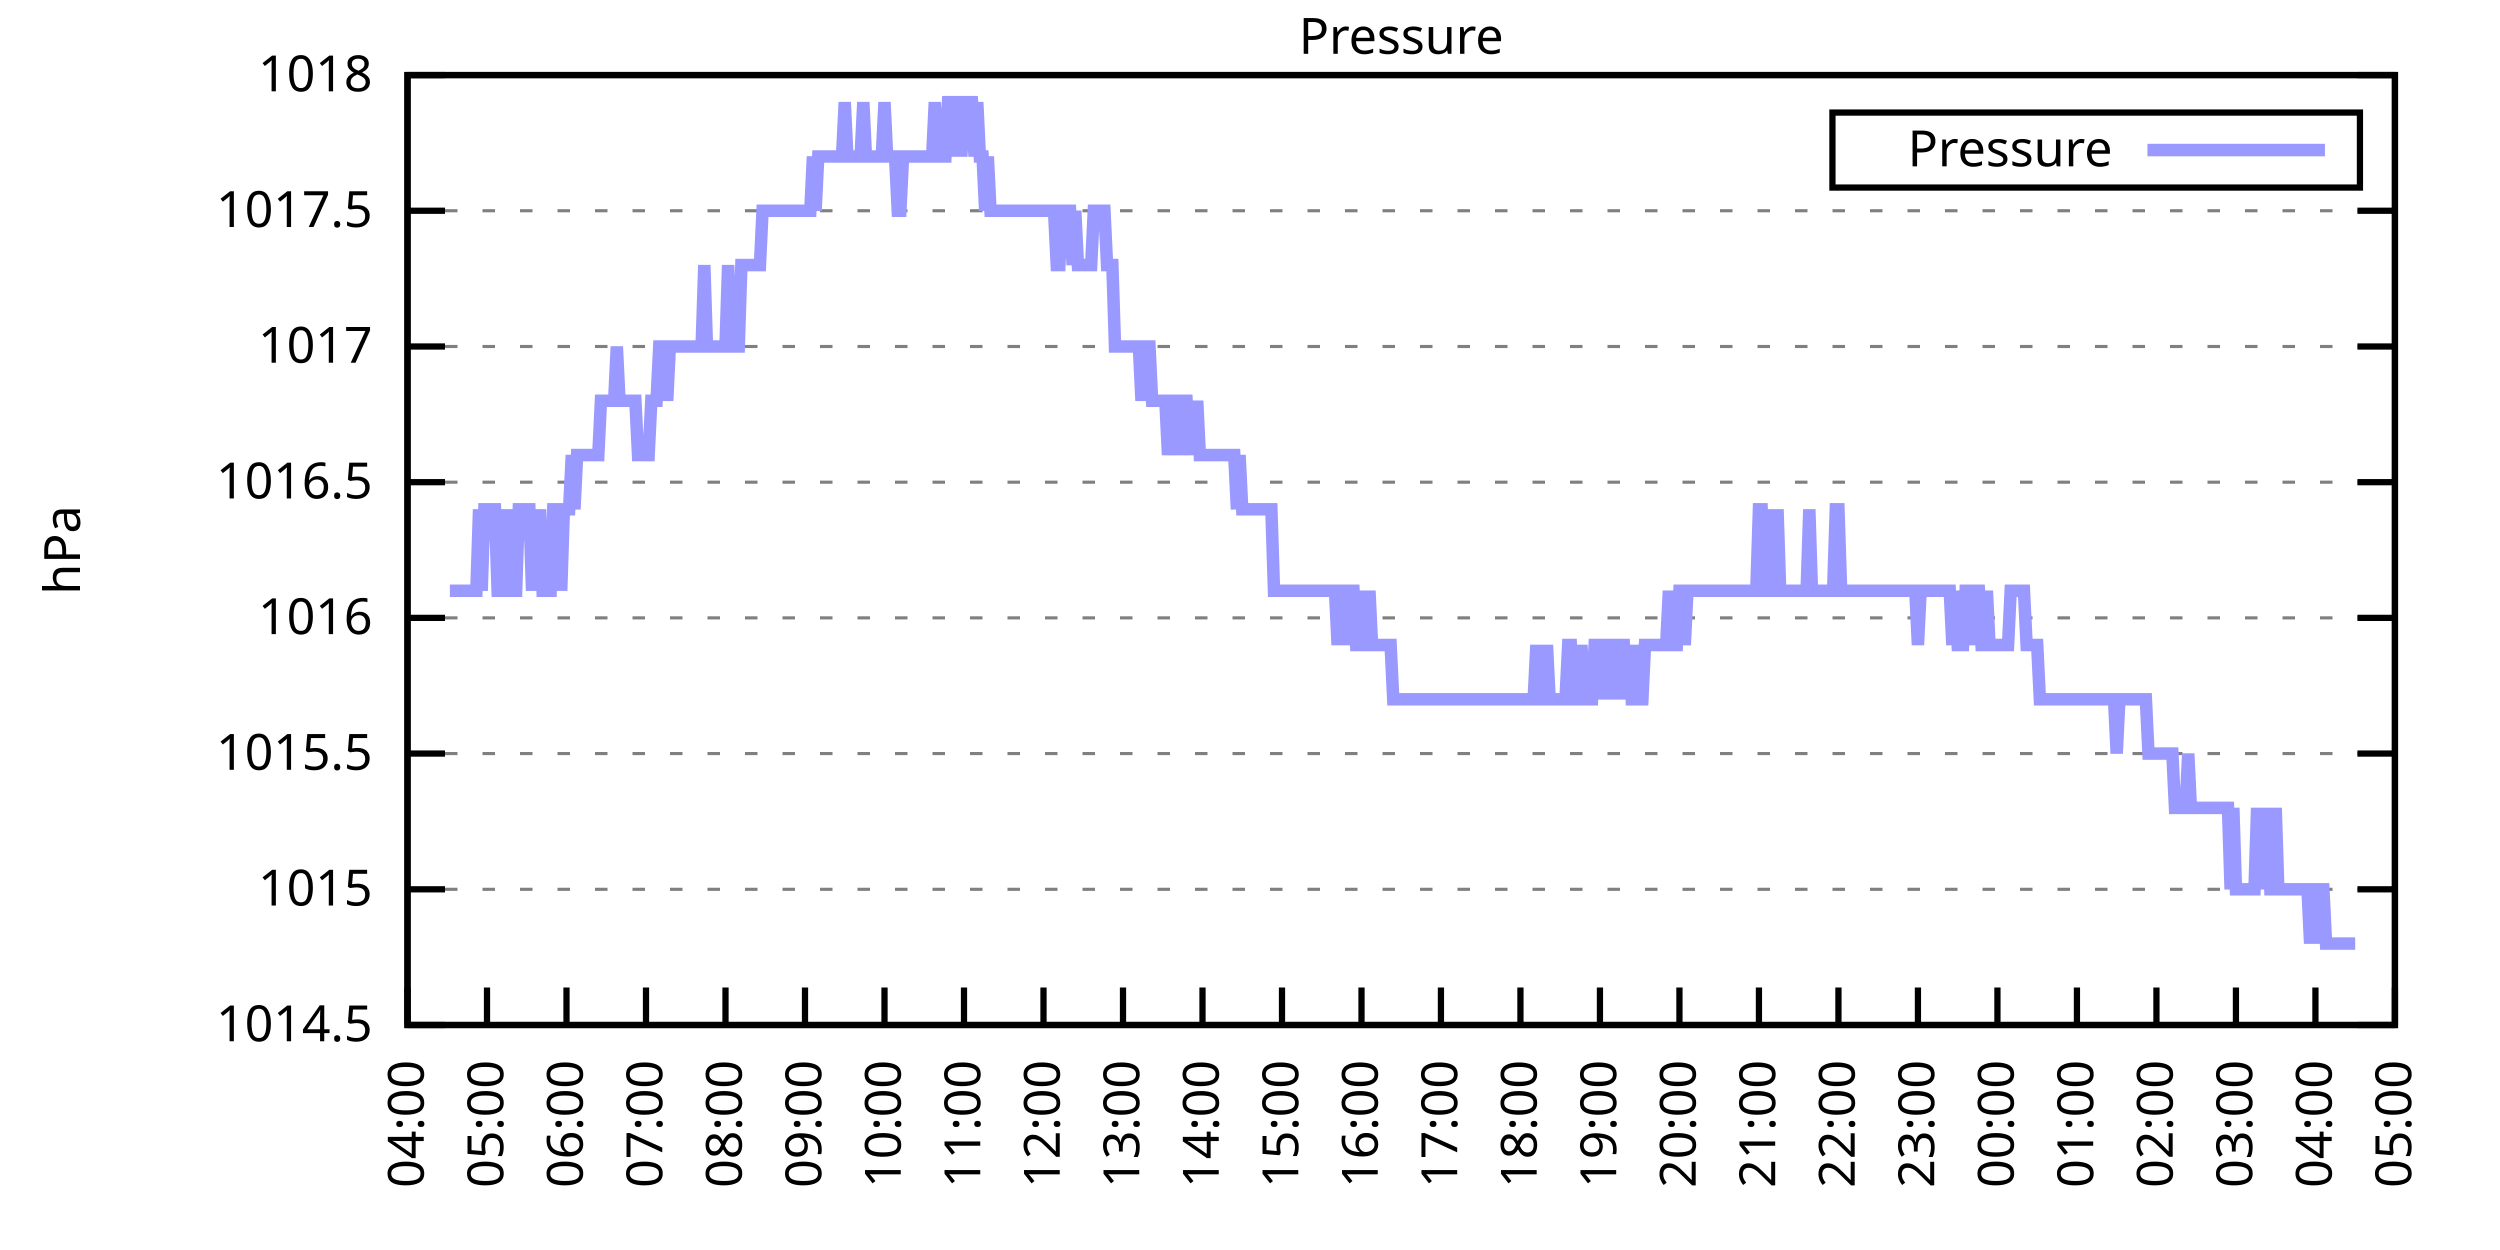
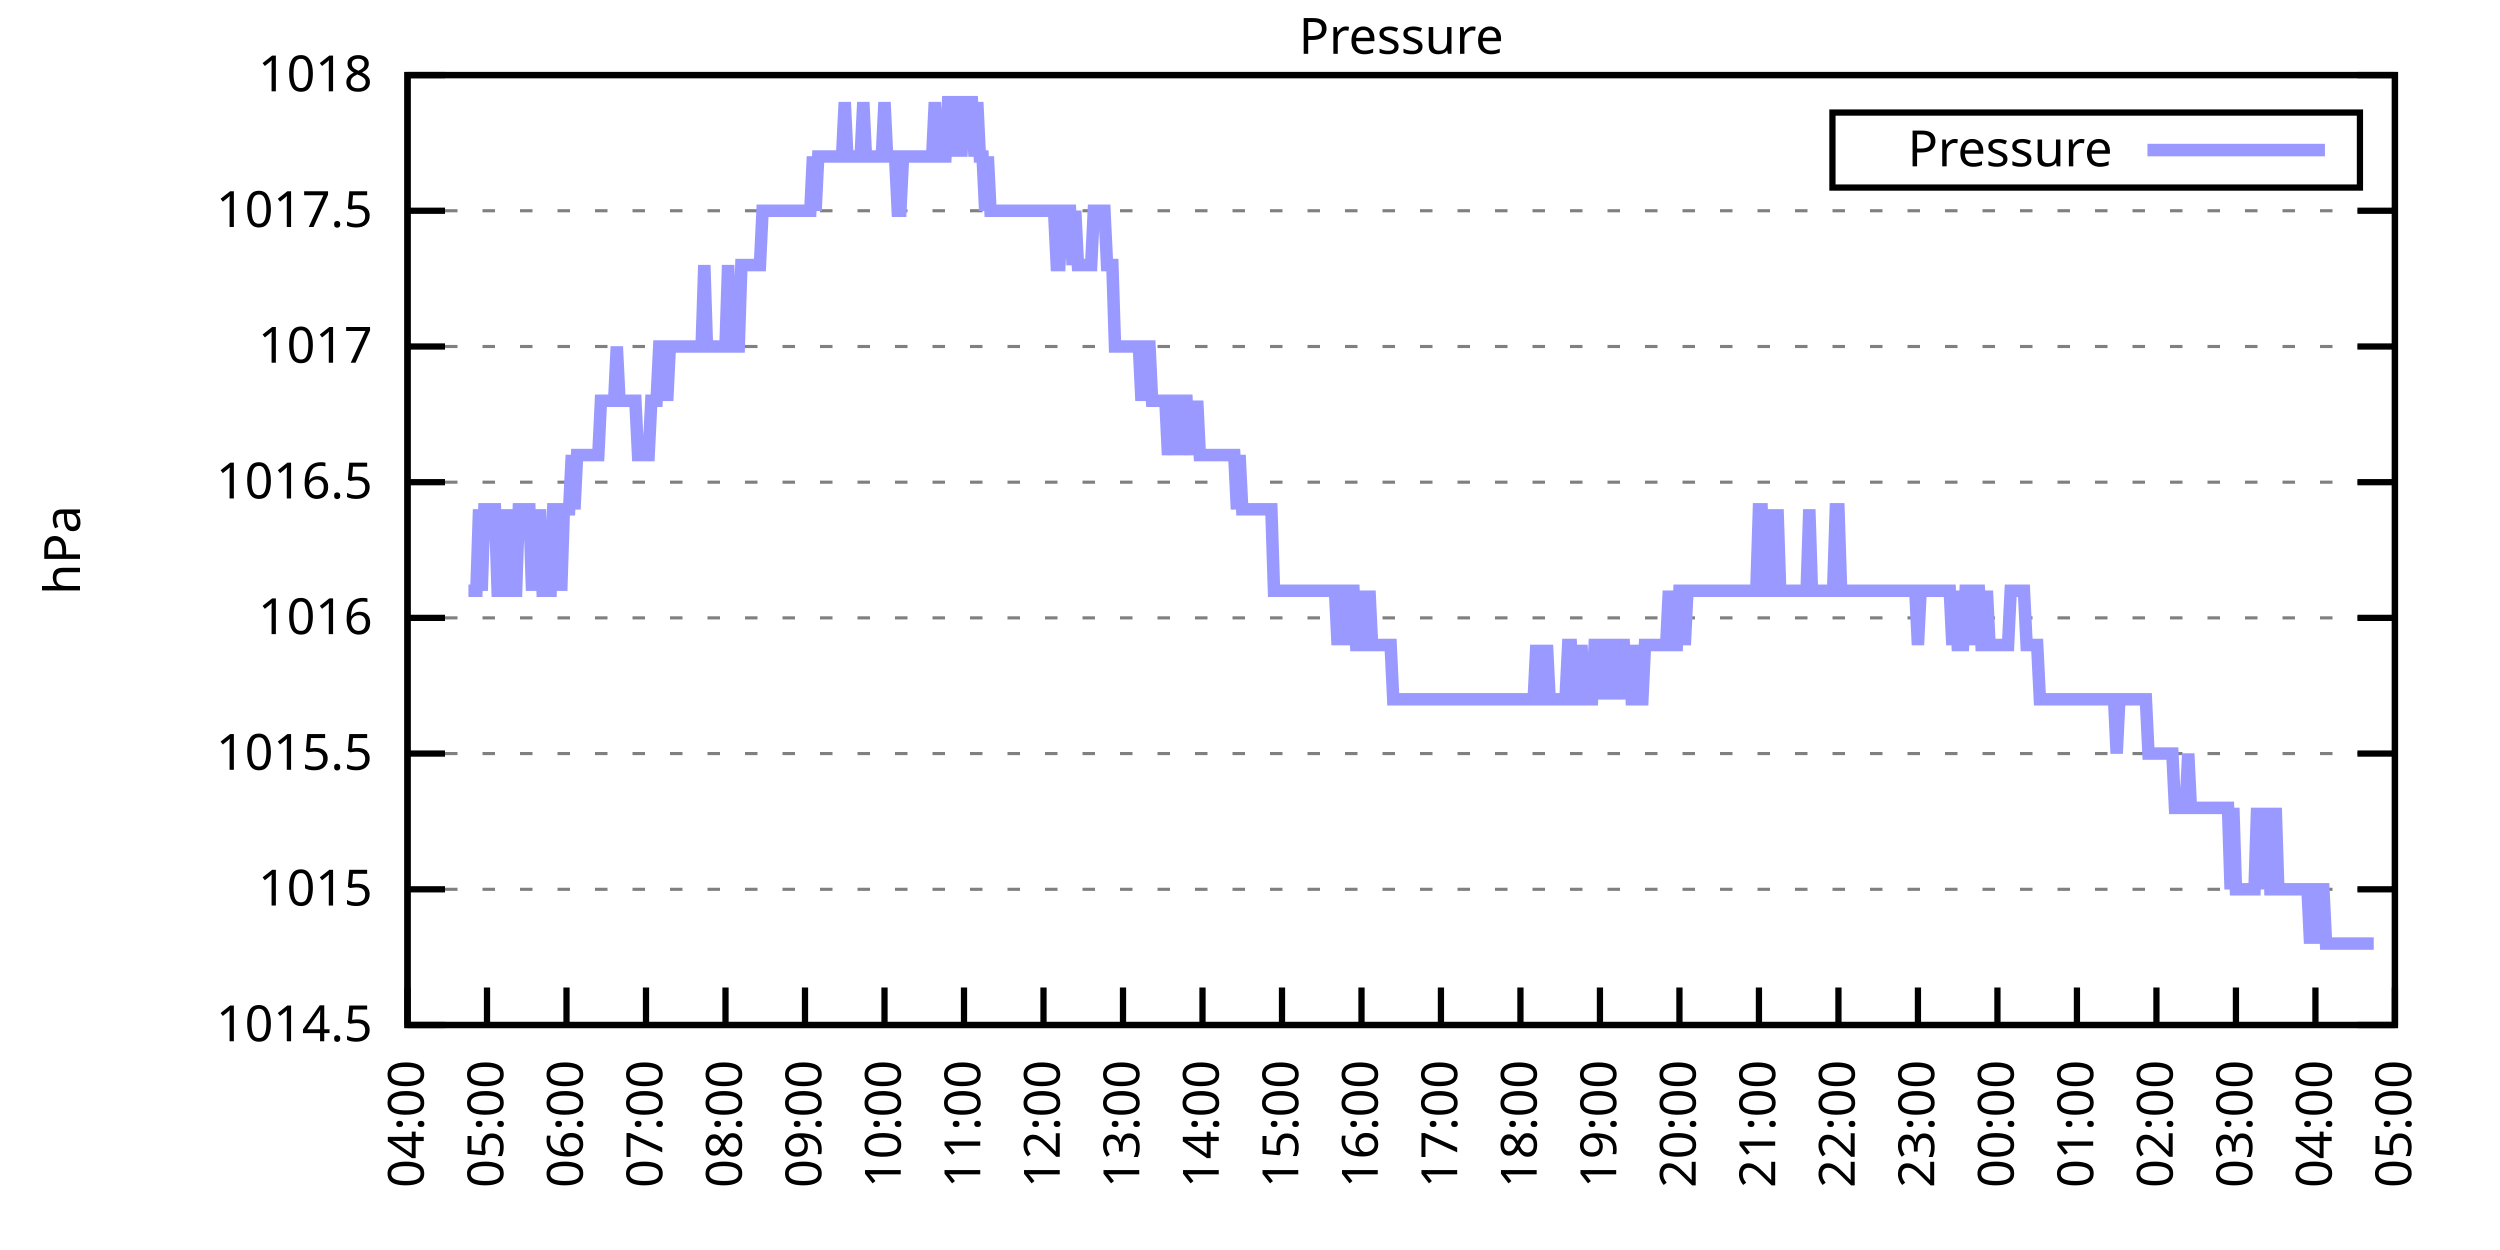
<svg xmlns="http://www.w3.org/2000/svg" xmlns:xlink="http://www.w3.org/1999/xlink" width="400" height="200" viewBox="0 0 400 200">
  <g id="gnuplot_canvas">
    <rect x="0" y="0" width="400" height="200" fill="none" />
    <defs>
      <circle id="gpDot" r="0.5" stroke-width="0.5" stroke="currentColor" />
      <path id="gpPt0" stroke-width="0.333" stroke="currentColor" d="M-1,0 h2 M0,-1 v2" />
      <path id="gpPt1" stroke-width="0.333" stroke="currentColor" d="M-1,-1 L1,1 M1,-1 L-1,1" />
      <path id="gpPt2" stroke-width="0.333" stroke="currentColor" d="M-1,0 L1,0 M0,-1 L0,1 M-1,-1 L1,1 M-1,1 L1,-1" />
      <rect id="gpPt3" stroke-width="0.333" stroke="currentColor" x="-1" y="-1" width="2" height="2" />
      <rect id="gpPt4" stroke-width="0.333" stroke="currentColor" fill="currentColor" x="-1" y="-1" width="2" height="2" />
      <circle id="gpPt5" stroke-width="0.333" stroke="currentColor" cx="0" cy="0" r="1" />
      <use xlink:href="#gpPt5" id="gpPt6" fill="currentColor" stroke="none" />
      <path id="gpPt7" stroke-width="0.333" stroke="currentColor" d="M0,-1.33 L-1.33,0.67 L1.33,0.67 z" />
      <use xlink:href="#gpPt7" id="gpPt8" fill="currentColor" stroke="none" />
      <use xlink:href="#gpPt7" id="gpPt9" stroke="currentColor" transform="rotate(180)" />
      <use xlink:href="#gpPt9" id="gpPt10" fill="currentColor" stroke="none" />
      <use xlink:href="#gpPt3" id="gpPt11" stroke="currentColor" transform="rotate(45)" />
      <use xlink:href="#gpPt11" id="gpPt12" fill="currentColor" stroke="none" />
      <path id="gpPt13" stroke-width="0.333" stroke="currentColor" d="M0,1.330 L1.265,0.411 L0.782,-1.067 L-0.782,-1.076 L-1.265,0.411 z" />
      <use xlink:href="#gpPt13" id="gpPt14" fill="currentColor" stroke="none" />
      <filter id="textbox" filterUnits="objectBoundingBox" x="0" y="0" height="1" width="1">
        <feFlood flood-color="white" flood-opacity="1" result="bgnd" />
        <feComposite in="SourceGraphic" in2="bgnd" operator="atop" />
      </filter>
      <filter id="greybox" filterUnits="objectBoundingBox" x="0" y="0" height="1" width="1">
        <feFlood flood-color="lightgrey" flood-opacity="1" result="grey" />
        <feComposite in="SourceGraphic" in2="grey" operator="atop" />
      </filter>
    </defs>
    <g fill="none" color="white" stroke="currentColor" stroke-width="1.00" stroke-linecap="butt" stroke-linejoin="miter">
</g>
    <g fill="none" color="black" stroke="currentColor" stroke-width="1.00" stroke-linecap="butt" stroke-linejoin="miter">
      <g stroke="none" shape-rendering="crispEdges">
        <polygon fill="rgb(255, 255, 255)" points="65.20,164.00 383.18,164.00 383.18,12.02 65.20,12.02 " />
      </g>
    </g>
    <g fill="none" color="black" stroke="currentColor" stroke-width="1.00" stroke-linecap="butt" stroke-linejoin="miter">
</g>
    <g fill="none" color="black" stroke="black" stroke-width="0.50" stroke-linecap="butt" stroke-linejoin="miter">
</g>
    <g fill="none" color="gray" stroke="currentColor" stroke-width="0.50" stroke-linecap="butt" stroke-linejoin="miter">
      <path stroke="gray" stroke-dasharray="2,4" class="gridline" d="M65.20,164.00 L383.19,164.00  " />
    </g>
    <g fill="none" color="gray" stroke="gray" stroke-width="1.00" stroke-linecap="butt" stroke-linejoin="miter">
</g>
    <g fill="none" color="black" stroke="currentColor" stroke-width="1.00" stroke-linecap="butt" stroke-linejoin="miter">
      <path stroke="black" d="M65.20,164.00 L71.20,164.00 M383.19,164.00 L377.19,164.00  " />
      <g transform="translate(59.60,166.60)" stroke="none" fill="black" font-family="Sans" font-size="8.00" text-anchor="end">
        <text>
          <tspan font-family="Sans"> 1014.5</tspan>
        </text>
      </g>
    </g>
    <g fill="none" color="black" stroke="currentColor" stroke-width="1.00" stroke-linecap="butt" stroke-linejoin="miter">
</g>
    <g fill="none" color="black" stroke="black" stroke-width="0.50" stroke-linecap="butt" stroke-linejoin="miter">
</g>
    <g fill="none" color="gray" stroke="currentColor" stroke-width="0.50" stroke-linecap="butt" stroke-linejoin="miter">
      <path stroke="gray" stroke-dasharray="2,4" class="gridline" d="M65.20,142.29 L383.19,142.29  " />
    </g>
    <g fill="none" color="gray" stroke="gray" stroke-width="1.00" stroke-linecap="butt" stroke-linejoin="miter">
</g>
    <g fill="none" color="black" stroke="currentColor" stroke-width="1.00" stroke-linecap="butt" stroke-linejoin="miter">
      <path stroke="black" d="M65.20,142.29 L71.20,142.29 M383.19,142.29 L377.19,142.29  " />
      <g transform="translate(59.60,144.89)" stroke="none" fill="black" font-family="Sans" font-size="8.00" text-anchor="end">
        <text>
          <tspan font-family="Sans"> 1015</tspan>
        </text>
      </g>
    </g>
    <g fill="none" color="black" stroke="currentColor" stroke-width="1.00" stroke-linecap="butt" stroke-linejoin="miter">
</g>
    <g fill="none" color="black" stroke="black" stroke-width="0.50" stroke-linecap="butt" stroke-linejoin="miter">
</g>
    <g fill="none" color="gray" stroke="currentColor" stroke-width="0.50" stroke-linecap="butt" stroke-linejoin="miter">
      <path stroke="gray" stroke-dasharray="2,4" class="gridline" d="M65.20,120.57 L383.19,120.57  " />
    </g>
    <g fill="none" color="gray" stroke="gray" stroke-width="1.00" stroke-linecap="butt" stroke-linejoin="miter">
</g>
    <g fill="none" color="black" stroke="currentColor" stroke-width="1.00" stroke-linecap="butt" stroke-linejoin="miter">
      <path stroke="black" d="M65.20,120.57 L71.20,120.57 M383.19,120.57 L377.19,120.57  " />
      <g transform="translate(59.60,123.17)" stroke="none" fill="black" font-family="Sans" font-size="8.00" text-anchor="end">
        <text>
          <tspan font-family="Sans"> 1015.5</tspan>
        </text>
      </g>
    </g>
    <g fill="none" color="black" stroke="currentColor" stroke-width="1.00" stroke-linecap="butt" stroke-linejoin="miter">
</g>
    <g fill="none" color="black" stroke="black" stroke-width="0.50" stroke-linecap="butt" stroke-linejoin="miter">
</g>
    <g fill="none" color="gray" stroke="currentColor" stroke-width="0.50" stroke-linecap="butt" stroke-linejoin="miter">
      <path stroke="gray" stroke-dasharray="2,4" class="gridline" d="M65.20,98.86 L383.19,98.86  " />
    </g>
    <g fill="none" color="gray" stroke="gray" stroke-width="1.00" stroke-linecap="butt" stroke-linejoin="miter">
</g>
    <g fill="none" color="black" stroke="currentColor" stroke-width="1.00" stroke-linecap="butt" stroke-linejoin="miter">
      <path stroke="black" d="M65.20,98.86 L71.20,98.86 M383.19,98.86 L377.19,98.86  " />
      <g transform="translate(59.60,101.46)" stroke="none" fill="black" font-family="Sans" font-size="8.00" text-anchor="end">
        <text>
          <tspan font-family="Sans"> 1016</tspan>
        </text>
      </g>
    </g>
    <g fill="none" color="black" stroke="currentColor" stroke-width="1.00" stroke-linecap="butt" stroke-linejoin="miter">
</g>
    <g fill="none" color="black" stroke="black" stroke-width="0.50" stroke-linecap="butt" stroke-linejoin="miter">
</g>
    <g fill="none" color="gray" stroke="currentColor" stroke-width="0.50" stroke-linecap="butt" stroke-linejoin="miter">
      <path stroke="gray" stroke-dasharray="2,4" class="gridline" d="M65.20,77.15 L383.19,77.15  " />
    </g>
    <g fill="none" color="gray" stroke="gray" stroke-width="1.00" stroke-linecap="butt" stroke-linejoin="miter">
</g>
    <g fill="none" color="black" stroke="currentColor" stroke-width="1.00" stroke-linecap="butt" stroke-linejoin="miter">
      <path stroke="black" d="M65.20,77.15 L71.20,77.15 M383.19,77.15 L377.19,77.15  " />
      <g transform="translate(59.60,79.75)" stroke="none" fill="black" font-family="Sans" font-size="8.00" text-anchor="end">
        <text>
          <tspan font-family="Sans"> 1016.5</tspan>
        </text>
      </g>
    </g>
    <g fill="none" color="black" stroke="currentColor" stroke-width="1.00" stroke-linecap="butt" stroke-linejoin="miter">
</g>
    <g fill="none" color="black" stroke="black" stroke-width="0.50" stroke-linecap="butt" stroke-linejoin="miter">
</g>
    <g fill="none" color="gray" stroke="currentColor" stroke-width="0.50" stroke-linecap="butt" stroke-linejoin="miter">
      <path stroke="gray" stroke-dasharray="2,4" class="gridline" d="M65.20,55.44 L383.19,55.44  " />
    </g>
    <g fill="none" color="gray" stroke="gray" stroke-width="1.00" stroke-linecap="butt" stroke-linejoin="miter">
</g>
    <g fill="none" color="black" stroke="currentColor" stroke-width="1.00" stroke-linecap="butt" stroke-linejoin="miter">
      <path stroke="black" d="M65.20,55.44 L71.20,55.44 M383.19,55.44 L377.19,55.44  " />
      <g transform="translate(59.60,58.04)" stroke="none" fill="black" font-family="Sans" font-size="8.00" text-anchor="end">
        <text>
          <tspan font-family="Sans"> 1017</tspan>
        </text>
      </g>
    </g>
    <g fill="none" color="black" stroke="currentColor" stroke-width="1.00" stroke-linecap="butt" stroke-linejoin="miter">
</g>
    <g fill="none" color="black" stroke="black" stroke-width="0.50" stroke-linecap="butt" stroke-linejoin="miter">
</g>
    <g fill="none" color="gray" stroke="currentColor" stroke-width="0.50" stroke-linecap="butt" stroke-linejoin="miter">
      <path stroke="gray" stroke-dasharray="2,4" class="gridline" d="M65.20,33.72 L383.19,33.72  " />
    </g>
    <g fill="none" color="gray" stroke="gray" stroke-width="1.00" stroke-linecap="butt" stroke-linejoin="miter">
</g>
    <g fill="none" color="black" stroke="currentColor" stroke-width="1.00" stroke-linecap="butt" stroke-linejoin="miter">
      <path stroke="black" d="M65.20,33.72 L71.20,33.72 M383.19,33.72 L377.19,33.72  " />
      <g transform="translate(59.60,36.32)" stroke="none" fill="black" font-family="Sans" font-size="8.00" text-anchor="end">
        <text>
          <tspan font-family="Sans"> 1017.5</tspan>
        </text>
      </g>
    </g>
    <g fill="none" color="black" stroke="currentColor" stroke-width="1.00" stroke-linecap="butt" stroke-linejoin="miter">
</g>
    <g fill="none" color="black" stroke="black" stroke-width="0.50" stroke-linecap="butt" stroke-linejoin="miter">
</g>
    <g fill="none" color="gray" stroke="currentColor" stroke-width="0.50" stroke-linecap="butt" stroke-linejoin="miter">
      <path stroke="gray" stroke-dasharray="2,4" class="gridline" d="M65.20,12.01 L383.19,12.01  " />
    </g>
    <g fill="none" color="gray" stroke="gray" stroke-width="1.00" stroke-linecap="butt" stroke-linejoin="miter">
</g>
    <g fill="none" color="black" stroke="currentColor" stroke-width="1.00" stroke-linecap="butt" stroke-linejoin="miter">
      <path stroke="black" d="M65.20,12.01 L71.20,12.01 M383.19,12.01 L377.19,12.01  " />
      <g transform="translate(59.60,14.61)" stroke="none" fill="black" font-family="Sans" font-size="8.00" text-anchor="end">
        <text>
          <tspan font-family="Sans"> 1018</tspan>
        </text>
      </g>
    </g>
    <g fill="none" color="black" stroke="currentColor" stroke-width="1.00" stroke-linecap="butt" stroke-linejoin="miter">
      <path stroke="black" d="M65.20,164.00 L65.20,158.00  " />
      <g transform="translate(67.80,169.60) rotate(270.00)" stroke="none" fill="black" font-family="Sans" font-size="8.00" text-anchor="end">
        <text>
          <tspan font-family="Sans">04:00</tspan>
        </text>
      </g>
    </g>
    <g fill="none" color="black" stroke="currentColor" stroke-width="1.00" stroke-linecap="butt" stroke-linejoin="miter">
      <path stroke="black" d="M77.92,164.00 L77.92,158.00  " />
      <g transform="translate(80.52,169.60) rotate(270.00)" stroke="none" fill="black" font-family="Sans" font-size="8.00" text-anchor="end">
        <text>
          <tspan font-family="Sans">05:00</tspan>
        </text>
      </g>
    </g>
    <g fill="none" color="black" stroke="currentColor" stroke-width="1.00" stroke-linecap="butt" stroke-linejoin="miter">
      <path stroke="black" d="M90.64,164.00 L90.64,158.00  " />
      <g transform="translate(93.24,169.60) rotate(270.00)" stroke="none" fill="black" font-family="Sans" font-size="8.00" text-anchor="end">
        <text>
          <tspan font-family="Sans">06:00</tspan>
        </text>
      </g>
    </g>
    <g fill="none" color="black" stroke="currentColor" stroke-width="1.00" stroke-linecap="butt" stroke-linejoin="miter">
      <path stroke="black" d="M103.36,164.00 L103.36,158.00  " />
      <g transform="translate(105.96,169.60) rotate(270.00)" stroke="none" fill="black" font-family="Sans" font-size="8.00" text-anchor="end">
        <text>
          <tspan font-family="Sans">07:00</tspan>
        </text>
      </g>
    </g>
    <g fill="none" color="black" stroke="currentColor" stroke-width="1.00" stroke-linecap="butt" stroke-linejoin="miter">
      <path stroke="black" d="M116.08,164.00 L116.08,158.00  " />
      <g transform="translate(118.68,169.60) rotate(270.00)" stroke="none" fill="black" font-family="Sans" font-size="8.00" text-anchor="end">
        <text>
          <tspan font-family="Sans">08:00</tspan>
        </text>
      </g>
    </g>
    <g fill="none" color="black" stroke="currentColor" stroke-width="1.00" stroke-linecap="butt" stroke-linejoin="miter">
      <path stroke="black" d="M128.80,164.00 L128.80,158.00  " />
      <g transform="translate(131.40,169.60) rotate(270.00)" stroke="none" fill="black" font-family="Sans" font-size="8.00" text-anchor="end">
        <text>
          <tspan font-family="Sans">09:00</tspan>
        </text>
      </g>
    </g>
    <g fill="none" color="black" stroke="currentColor" stroke-width="1.00" stroke-linecap="butt" stroke-linejoin="miter">
      <path stroke="black" d="M141.52,164.00 L141.52,158.00  " />
      <g transform="translate(144.12,169.60) rotate(270.00)" stroke="none" fill="black" font-family="Sans" font-size="8.00" text-anchor="end">
        <text>
          <tspan font-family="Sans">10:00</tspan>
        </text>
      </g>
    </g>
    <g fill="none" color="black" stroke="currentColor" stroke-width="1.00" stroke-linecap="butt" stroke-linejoin="miter">
      <path stroke="black" d="M154.24,164.00 L154.24,158.00  " />
      <g transform="translate(156.84,169.60) rotate(270.00)" stroke="none" fill="black" font-family="Sans" font-size="8.00" text-anchor="end">
        <text>
          <tspan font-family="Sans">11:00</tspan>
        </text>
      </g>
    </g>
    <g fill="none" color="black" stroke="currentColor" stroke-width="1.00" stroke-linecap="butt" stroke-linejoin="miter">
      <path stroke="black" d="M166.96,164.00 L166.96,158.00  " />
      <g transform="translate(169.56,169.60) rotate(270.00)" stroke="none" fill="black" font-family="Sans" font-size="8.00" text-anchor="end">
        <text>
          <tspan font-family="Sans">12:00</tspan>
        </text>
      </g>
    </g>
    <g fill="none" color="black" stroke="currentColor" stroke-width="1.00" stroke-linecap="butt" stroke-linejoin="miter">
      <path stroke="black" d="M179.68,164.00 L179.68,158.00  " />
      <g transform="translate(182.28,169.60) rotate(270.00)" stroke="none" fill="black" font-family="Sans" font-size="8.00" text-anchor="end">
        <text>
          <tspan font-family="Sans">13:00</tspan>
        </text>
      </g>
    </g>
    <g fill="none" color="black" stroke="currentColor" stroke-width="1.00" stroke-linecap="butt" stroke-linejoin="miter">
      <path stroke="black" d="M192.40,164.00 L192.40,158.00  " />
      <g transform="translate(195.00,169.60) rotate(270.00)" stroke="none" fill="black" font-family="Sans" font-size="8.00" text-anchor="end">
        <text>
          <tspan font-family="Sans">14:00</tspan>
        </text>
      </g>
    </g>
    <g fill="none" color="black" stroke="currentColor" stroke-width="1.00" stroke-linecap="butt" stroke-linejoin="miter">
      <path stroke="black" d="M205.12,164.00 L205.12,158.00  " />
      <g transform="translate(207.72,169.60) rotate(270.00)" stroke="none" fill="black" font-family="Sans" font-size="8.00" text-anchor="end">
        <text>
          <tspan font-family="Sans">15:00</tspan>
        </text>
      </g>
    </g>
    <g fill="none" color="black" stroke="currentColor" stroke-width="1.00" stroke-linecap="butt" stroke-linejoin="miter">
      <path stroke="black" d="M217.84,164.00 L217.84,158.00  " />
      <g transform="translate(220.44,169.60) rotate(270.00)" stroke="none" fill="black" font-family="Sans" font-size="8.00" text-anchor="end">
        <text>
          <tspan font-family="Sans">16:00</tspan>
        </text>
      </g>
    </g>
    <g fill="none" color="black" stroke="currentColor" stroke-width="1.00" stroke-linecap="butt" stroke-linejoin="miter">
      <path stroke="black" d="M230.55,164.00 L230.55,158.00  " />
      <g transform="translate(233.15,169.60) rotate(270.00)" stroke="none" fill="black" font-family="Sans" font-size="8.00" text-anchor="end">
        <text>
          <tspan font-family="Sans">17:00</tspan>
        </text>
      </g>
    </g>
    <g fill="none" color="black" stroke="currentColor" stroke-width="1.00" stroke-linecap="butt" stroke-linejoin="miter">
      <path stroke="black" d="M243.27,164.00 L243.27,158.00  " />
      <g transform="translate(245.87,169.60) rotate(270.00)" stroke="none" fill="black" font-family="Sans" font-size="8.00" text-anchor="end">
        <text>
          <tspan font-family="Sans">18:00</tspan>
        </text>
      </g>
    </g>
    <g fill="none" color="black" stroke="currentColor" stroke-width="1.00" stroke-linecap="butt" stroke-linejoin="miter">
      <path stroke="black" d="M255.99,164.00 L255.99,158.00  " />
      <g transform="translate(258.59,169.60) rotate(270.00)" stroke="none" fill="black" font-family="Sans" font-size="8.00" text-anchor="end">
        <text>
          <tspan font-family="Sans">19:00</tspan>
        </text>
      </g>
    </g>
    <g fill="none" color="black" stroke="currentColor" stroke-width="1.00" stroke-linecap="butt" stroke-linejoin="miter">
      <path stroke="black" d="M268.71,164.00 L268.71,158.00  " />
      <g transform="translate(271.31,169.60) rotate(270.00)" stroke="none" fill="black" font-family="Sans" font-size="8.00" text-anchor="end">
        <text>
          <tspan font-family="Sans">20:00</tspan>
        </text>
      </g>
    </g>
    <g fill="none" color="black" stroke="currentColor" stroke-width="1.00" stroke-linecap="butt" stroke-linejoin="miter">
      <path stroke="black" d="M281.43,164.00 L281.43,158.00  " />
      <g transform="translate(284.03,169.60) rotate(270.00)" stroke="none" fill="black" font-family="Sans" font-size="8.00" text-anchor="end">
        <text>
          <tspan font-family="Sans">21:00</tspan>
        </text>
      </g>
    </g>
    <g fill="none" color="black" stroke="currentColor" stroke-width="1.00" stroke-linecap="butt" stroke-linejoin="miter">
      <path stroke="black" d="M294.15,164.00 L294.15,158.00  " />
      <g transform="translate(296.75,169.60) rotate(270.00)" stroke="none" fill="black" font-family="Sans" font-size="8.00" text-anchor="end">
        <text>
          <tspan font-family="Sans">22:00</tspan>
        </text>
      </g>
    </g>
    <g fill="none" color="black" stroke="currentColor" stroke-width="1.00" stroke-linecap="butt" stroke-linejoin="miter">
      <path stroke="black" d="M306.87,164.00 L306.87,158.00  " />
      <g transform="translate(309.47,169.60) rotate(270.00)" stroke="none" fill="black" font-family="Sans" font-size="8.00" text-anchor="end">
        <text>
          <tspan font-family="Sans">23:00</tspan>
        </text>
      </g>
    </g>
    <g fill="none" color="black" stroke="currentColor" stroke-width="1.00" stroke-linecap="butt" stroke-linejoin="miter">
      <path stroke="black" d="M319.59,164.00 L319.59,158.00  " />
      <g transform="translate(322.19,169.60) rotate(270.00)" stroke="none" fill="black" font-family="Sans" font-size="8.00" text-anchor="end">
        <text>
          <tspan font-family="Sans">00:00</tspan>
        </text>
      </g>
    </g>
    <g fill="none" color="black" stroke="currentColor" stroke-width="1.00" stroke-linecap="butt" stroke-linejoin="miter">
      <path stroke="black" d="M332.31,164.00 L332.31,158.00  " />
      <g transform="translate(334.91,169.60) rotate(270.00)" stroke="none" fill="black" font-family="Sans" font-size="8.00" text-anchor="end">
        <text>
          <tspan font-family="Sans">01:00</tspan>
        </text>
      </g>
    </g>
    <g fill="none" color="black" stroke="currentColor" stroke-width="1.00" stroke-linecap="butt" stroke-linejoin="miter">
      <path stroke="black" d="M345.03,164.00 L345.03,158.00  " />
      <g transform="translate(347.63,169.60) rotate(270.00)" stroke="none" fill="black" font-family="Sans" font-size="8.00" text-anchor="end">
        <text>
          <tspan font-family="Sans">02:00</tspan>
        </text>
      </g>
    </g>
    <g fill="none" color="black" stroke="currentColor" stroke-width="1.00" stroke-linecap="butt" stroke-linejoin="miter">
      <path stroke="black" d="M357.75,164.00 L357.75,158.00  " />
      <g transform="translate(360.35,169.60) rotate(270.00)" stroke="none" fill="black" font-family="Sans" font-size="8.00" text-anchor="end">
        <text>
          <tspan font-family="Sans">03:00</tspan>
        </text>
      </g>
    </g>
    <g fill="none" color="black" stroke="currentColor" stroke-width="1.00" stroke-linecap="butt" stroke-linejoin="miter">
      <path stroke="black" d="M370.47,164.00 L370.47,158.00  " />
      <g transform="translate(373.07,169.60) rotate(270.00)" stroke="none" fill="black" font-family="Sans" font-size="8.00" text-anchor="end">
        <text>
          <tspan font-family="Sans">04:00</tspan>
        </text>
      </g>
    </g>
    <g fill="none" color="black" stroke="currentColor" stroke-width="1.00" stroke-linecap="butt" stroke-linejoin="miter">
      <path stroke="black" d="M383.19,164.00 L383.19,158.00  " />
      <g transform="translate(385.79,169.60) rotate(270.00)" stroke="none" fill="black" font-family="Sans" font-size="8.00" text-anchor="end">
        <text>
          <tspan font-family="Sans">05:00</tspan>
        </text>
      </g>
    </g>
    <g fill="none" color="black" stroke="currentColor" stroke-width="1.00" stroke-linecap="butt" stroke-linejoin="miter">
</g>
    <g fill="none" color="black" stroke="currentColor" stroke-width="1.00" stroke-linecap="butt" stroke-linejoin="miter">
      <path stroke="black" d="M65.20,12.01 L65.20,164.00 L383.19,164.00 L383.19,12.01 L65.20,12.01 Z  " />
    </g>
    <g fill="none" color="black" stroke="currentColor" stroke-width="1.00" stroke-linecap="butt" stroke-linejoin="miter">
</g>
    <g fill="none" color="black" stroke="currentColor" stroke-width="1.00" stroke-linecap="butt" stroke-linejoin="miter">
      <path stroke="black" d="M293.19,30.01 L293.19,18.01 L377.59,18.01 L377.59,30.01 L293.19,30.01 Z  " />
    </g>
    <g id="Pressure_plot_1">
      <g fill="none" color="white" stroke="black" stroke-width="2.00" stroke-linecap="butt" stroke-linejoin="miter">
</g>
      <g fill="none" color="black" stroke="currentColor" stroke-width="2.00" stroke-linecap="butt" stroke-linejoin="miter">
        <g transform="translate(337.99,26.61)" stroke="none" fill="black" font-family="Sans" font-size="8.00" text-anchor="end">
          <text>
            <tspan font-family="Sans">Pressure</tspan>
          </text>
        </g>
      </g>
      <g fill="none" color="black" stroke="currentColor" stroke-width="2.00" stroke-linecap="butt" stroke-linejoin="miter">
-         <path stroke="rgb(153, 153, 255)" d="M343.59,24.01 L371.99,24.01 M71.98,94.52 L72.41,94.52 L72.83,94.52 L73.26,94.52 L73.68,94.52 L74.10,94.52   L74.53,94.52 L74.95,94.52 L75.38,94.52 L75.80,94.52 L76.22,94.52 L76.65,81.49 L77.07,94.52 L77.50,81.49   L77.92,81.49 L78.34,81.49 L78.77,81.49 L79.19,81.49 L79.62,94.52 L80.04,94.52 L80.46,81.49 L80.89,94.52   L81.31,81.49 L81.74,94.52 L82.16,94.52 L82.58,94.52 L83.01,81.49 L83.43,81.49 L83.86,81.49 L84.28,81.49   L84.70,81.49 L85.13,94.52 L85.55,81.49 L85.98,94.52 L86.40,81.49 L86.82,94.52 L87.25,94.52 L87.67,94.52   L88.10,94.52 L88.52,81.49 L88.94,81.49 L89.37,81.49 L89.79,94.52 L90.22,81.49 L90.64,81.49 L91.06,81.49   L91.49,72.81 L91.91,81.49 L92.34,72.81 L92.76,72.81 L93.18,72.81 L93.61,72.81 L94.03,72.81 L94.46,72.81   L94.88,72.81 L95.30,72.81 L95.73,72.81 L96.15,64.12 L96.58,64.12 L97.00,64.12 L97.42,64.12 L97.85,64.12   L98.27,64.12 L98.69,55.44 L99.12,64.12 L99.54,64.12 L99.97,64.12 L100.39,64.12 L100.81,64.12 L101.24,64.12   L101.66,64.12 L102.09,72.81 L102.51,72.81 L102.93,72.81 L103.36,72.81 L103.78,72.81 L104.21,64.12 L104.63,64.12   L105.05,64.12 L105.48,55.44 L105.90,55.44 L106.33,55.44 L106.75,64.12 L107.17,55.44 L107.60,55.44 L108.02,55.44   L108.45,55.44 L108.87,55.44 L109.29,55.44 L109.72,55.44 L110.14,55.44 L110.57,55.44 L110.99,55.44 L111.41,55.44   L111.84,55.44 L112.26,55.44 L112.69,42.41 L113.11,55.44 L113.53,55.44 L113.96,55.44 L114.38,55.44 L114.81,55.44   L115.23,55.44 L115.65,55.44 L116.08,55.44 L116.50,42.41 L116.93,55.44 L117.35,55.44 L117.77,55.44 L118.20,55.44   L118.62,42.41 L119.05,42.41 L119.47,42.41 L119.89,42.41 L120.32,42.41 L120.74,42.41 L121.17,42.41 L121.59,42.41   L122.01,33.72 L122.44,33.72 L122.86,33.72 L123.29,33.72 L123.71,33.72 L124.13,33.72 L124.56,33.72 L124.98,33.72   L125.41,33.72 L125.83,33.72 L126.25,33.72 L126.68,33.72 L127.10,33.72 L127.53,33.72 L127.95,33.72 L128.37,33.72   L128.80,33.72 L129.22,33.72 L129.65,33.72 L130.07,25.04 L130.49,33.72 L130.92,25.04 L131.34,25.04 L131.77,25.04   L132.19,25.04 L132.61,25.04 L133.04,25.04 L133.46,25.04 L133.89,25.04 L134.31,25.04 L134.73,25.04 L135.16,16.35   L135.58,25.04 L136.01,25.04 L136.43,25.04 L136.85,25.04 L137.28,25.04 L137.70,25.04 L138.13,16.35 L138.55,25.04   L138.97,25.04 L139.40,25.04 L139.82,25.04 L140.25,25.04 L140.67,25.04 L141.09,25.04 L141.52,16.35 L141.94,25.04   L142.37,25.04 L142.79,25.04 L143.21,25.04 L143.64,33.72 L144.06,33.72 L144.49,25.04 L144.91,25.04 L145.33,25.04   L145.76,25.04 L146.18,25.04 L146.61,25.04 L147.03,25.04 L147.45,25.04 L147.88,25.04 L148.30,25.04 L148.73,25.04   L149.15,25.04 L149.57,16.35 L150.00,25.04 L150.42,25.04 L150.85,25.04 L151.27,25.04 L151.69,16.35 L152.12,16.35   L152.54,16.35 L152.97,25.04 L153.39,16.35 L153.81,25.04 L154.24,16.35 L154.66,16.35 L155.09,16.35 L155.51,16.35   L155.93,25.04 L156.36,16.35 L156.78,25.04 L157.21,25.04 L157.63,33.72 L158.05,25.04 L158.48,33.72 L158.90,33.72   L159.33,33.72 L159.75,33.72 L160.17,33.72 L160.60,33.72 L161.02,33.72 L161.44,33.72 L161.87,33.72 L162.29,33.72   L162.72,33.72 L163.14,33.72 L163.56,33.72 L163.99,33.72 L164.41,33.72 L164.84,33.72 L165.26,33.72 L165.68,33.72   L166.11,33.72 L166.53,33.72 L166.96,33.72 L167.38,33.72 L167.80,33.72 L168.23,33.72 L168.65,33.72 L169.08,42.41   L169.50,42.41 L169.92,33.72 L170.35,33.72 L170.77,33.72 L171.20,33.72 L171.62,42.41 L172.04,33.72 L172.47,42.41   L172.89,42.41 L173.32,42.41 L173.74,42.41 L174.16,42.41 L174.59,42.41 L175.01,33.72 L175.44,33.72 L175.86,33.72   L176.28,33.72 L176.71,33.72 L177.13,42.41 L177.56,42.41 L177.98,42.41 L178.40,55.44 L178.83,55.44 L179.25,55.44   L179.68,55.44 L180.10,55.44 L180.52,55.44 L180.95,55.44 L181.37,55.44 L181.80,55.44 L182.22,55.44 L182.64,64.12   L183.07,55.44 L183.49,55.44 L183.92,55.44 L184.34,64.12 L184.76,64.12 L185.19,64.12 L185.61,64.12 L186.04,64.12   L186.46,64.12 L186.88,72.81 L187.31,64.12 L187.73,64.12 L188.16,64.12 L188.58,72.81 L189.00,64.12 L189.43,64.12   L189.85,64.12 L190.28,72.81 L190.70,64.12 L191.12,72.81 L191.55,64.12 L191.97,72.81 L192.40,72.81 L192.82,72.81   L193.24,72.81 L193.67,72.81 L194.09,72.81 L194.52,72.81 L194.94,72.81 L195.36,72.81 L195.79,72.81 L196.21,72.81   L196.64,72.81 L197.06,72.81 L197.48,72.81 L197.91,81.49 L198.33,72.81 L198.76,81.49 L199.18,81.49 L199.60,81.49   L200.03,81.49 L200.45,81.49 L200.88,81.49 L201.30,81.49 L201.72,81.49 L202.15,81.49 L202.57,81.49 L203.00,81.49   L203.42,81.49 L203.84,94.52 L204.27,94.52 L204.69,94.52 L205.12,94.52 L205.54,94.52 L205.96,94.52 L206.39,94.52   L206.81,94.52 L207.24,94.52 L207.66,94.52 L208.08,94.52 L208.51,94.52 L208.93,94.52 L209.36,94.52 L209.78,94.52   L210.20,94.52 L210.63,94.52 L211.05,94.52 L211.48,94.52 L211.90,94.52 L212.32,94.52 L212.75,94.52 L213.17,94.52   L213.60,94.52 L214.02,103.20 L214.44,94.52 L214.87,94.52 L215.29,103.20 L215.72,94.52 L216.14,94.52 L216.56,94.52   L216.99,103.20 L217.41,103.20 L217.84,94.52 L218.26,103.20 L218.68,103.20 L219.11,94.52 L219.53,103.20 L219.96,103.20   L220.38,103.20 L220.80,103.20 L221.23,103.20 L221.65,103.20 L222.08,103.20 L222.50,103.20 L222.92,111.89 L223.35,111.89   L223.77,111.89 L224.20,111.89 L224.62,111.89 L225.04,111.89 L225.47,111.89 L225.89,111.89 L226.31,111.89 L226.74,111.89   L227.16,111.89 L227.59,111.89 L228.01,111.89 L228.43,111.89 L228.86,111.89 L229.28,111.89 L229.71,111.89 L230.13,111.89   L230.55,111.89 L230.98,111.89 L231.40,111.89 L231.83,111.89 L232.25,111.89 L232.67,111.89 L233.10,111.89 L233.52,111.89   L233.95,111.89 L234.37,111.89 L234.79,111.89 L235.22,111.89 L235.64,111.89 L236.07,111.89 L236.49,111.89 L236.91,111.89   L237.34,111.89 L237.76,111.89 L238.19,111.89 L238.61,111.89 L239.03,111.89 L239.46,111.89 L239.88,111.89 L240.31,111.89   L240.73,111.89 L241.15,111.89 L241.58,111.89 L242.00,111.89 L242.43,111.89 L242.85,111.89 L243.27,111.89 L243.70,111.89   L244.12,111.89 L244.55,111.89 L244.97,111.89 L245.39,111.89 L245.82,103.20 L246.24,111.89 L246.67,111.89 L247.09,111.89   L247.51,103.20 L247.94,111.89 L248.36,111.89 L248.79,111.89 L249.21,111.89 L249.63,111.89 L250.06,111.89 L250.48,111.89   L250.91,103.20 L251.33,103.20 L251.75,111.89 L252.18,111.89 L252.60,111.89 L253.03,103.20 L253.45,111.89 L253.87,111.89   L254.30,111.89 L254.72,111.89 L255.15,103.20 L255.57,103.20 L255.99,111.89 L256.42,103.20 L256.84,103.20 L257.27,111.89   L257.69,103.20 L258.11,103.20 L258.54,103.20 L258.96,111.89 L259.39,103.20 L259.81,103.20 L260.23,111.89 L260.66,103.20   L261.08,111.89 L261.51,111.89 L261.93,103.20 L262.35,111.89 L262.78,111.89 L263.20,103.20 L263.63,103.20 L264.05,103.20   L264.47,103.20 L264.90,103.20 L265.32,103.20 L265.75,103.20 L266.17,103.20 L266.59,103.20 L267.02,94.52 L267.44,103.20   L267.87,103.20 L268.29,103.20 L268.71,94.52 L269.14,94.52 L269.56,103.20 L269.99,94.52 L270.41,94.52 L270.83,94.52   L271.26,94.52 L271.68,94.52 L272.11,94.52 L272.53,94.52 L272.95,94.52 L273.38,94.52 L273.80,94.52 L274.23,94.52   L274.65,94.52 L275.07,94.52 L275.50,94.52 L275.92,94.52 L276.35,94.52 L276.77,94.52 L277.19,94.52 L277.62,94.52   L278.04,94.52 L278.47,94.52 L278.89,94.52 L279.31,94.52 L279.74,94.52 L280.16,94.52 L280.59,94.52 L281.01,94.52   L281.43,81.49 L281.86,81.49 L282.28,94.52 L282.71,94.52 L283.13,81.49 L283.55,94.52 L283.98,94.52 L284.40,81.49   L284.83,94.52 L285.25,94.52 L285.67,94.52 L286.10,94.52 L286.52,94.52 L286.95,94.52 L287.37,94.52 L287.79,94.52   L288.22,94.52 L288.64,94.52 L289.06,94.52 L289.49,81.49 L289.91,94.52 L290.34,94.52 L290.76,94.52 L291.18,94.52   L291.61,94.52 L292.03,94.52 L292.46,94.52 L292.88,94.52 L293.30,94.52 L293.73,81.49 L294.15,81.49 L294.58,94.52   L295.00,94.52 L295.42,94.52 L295.85,94.52 L296.27,94.52 L296.70,94.52 L297.12,94.52 L297.54,94.52 L297.97,94.52   L298.39,94.52 L298.82,94.52 L299.24,94.52 L299.66,94.52 L300.09,94.52 L300.51,94.52 L300.94,94.52 L301.36,94.52   L301.78,94.52 L302.21,94.52 L302.63,94.52 L303.06,94.52 L303.48,94.52 L303.90,94.52 L304.33,94.52 L304.75,94.52   L305.18,94.52 L305.60,94.52 L306.02,94.52 L306.45,94.52 L306.87,103.20 L307.30,94.52 L307.72,94.52 L308.14,94.52   L308.57,94.52 L308.99,94.52 L309.42,94.52 L309.84,94.52 L310.26,94.52 L310.69,94.52 L311.11,94.52 L311.54,94.52   L311.96,94.52 L312.38,103.20 L312.81,94.52 L313.23,103.20 L313.66,103.20 L314.08,103.20 L314.50,94.52 L314.93,94.52   L315.35,94.52 L315.78,103.20 L316.20,94.52 L316.62,94.52 L317.05,103.20 L317.47,103.20 L317.90,94.52 L318.32,103.20   L318.74,103.20 L319.17,103.20 L319.59,103.20 L320.02,103.20 L320.44,103.20 L320.86,103.20 L321.29,103.20 L321.71,94.52   L322.14,94.52 L322.56,94.52 L322.98,94.52 L323.41,94.52 L323.83,94.52 L324.26,103.20 L324.68,103.20 L325.10,103.20   L325.53,103.20 L325.95,103.20 L326.38,111.89 L326.80,111.89 L327.22,111.89 L327.65,111.89 L328.07,111.89 L328.50,111.89   L328.92,111.89 L329.34,111.89 L329.77,111.89 L330.19,111.89 L330.62,111.89 L331.04,111.89 L331.46,111.89 L331.89,111.89   L332.31,111.89 L332.74,111.89 L333.16,111.89 L333.58,111.89 L334.01,111.89 L334.43,111.89 L334.86,111.89 L335.28,111.89   L335.70,111.89 L336.13,111.89 L336.55,111.89 L336.98,111.89 L337.40,111.89 L337.82,111.89 L338.25,111.89 L338.67,120.57   L339.10,111.89 L339.52,111.89 L339.94,111.89 L340.37,111.89 L340.79,111.89 L341.22,111.89 L341.64,111.89 L342.06,111.89   L342.49,111.89 L342.91,111.89 L343.34,111.89 L343.76,120.57 L344.18,120.57 L344.61,120.57 L345.03,120.57 L345.46,120.57   L345.88,120.57 L346.30,120.57 L346.73,120.57 L347.15,120.57 L347.58,120.57 L348.00,129.26 L348.42,129.26 L348.85,129.26   L349.27,129.26 L349.70,129.26 L350.12,120.57 L350.54,129.26 L350.97,129.26 L351.39,129.26 L351.81,129.26 L352.24,129.26   L352.66,129.26 L353.09,129.26 L353.51,129.26 L353.93,129.26 L354.36,129.26 L354.78,129.26 L355.21,129.26 L355.63,129.26   L356.05,129.26 L356.48,129.26 L356.90,142.29 L357.33,129.26 L357.75,142.29 L358.17,142.29 L358.60,142.29 L359.02,142.29   L359.45,142.29 L359.87,142.29 L360.29,142.29 L360.72,142.29 L361.14,129.26 L361.57,142.29 L361.99,129.26 L362.41,142.29   L362.84,129.26 L363.26,142.29 L363.69,142.29 L364.11,129.26 L364.53,142.29 L364.96,142.29 L365.38,142.29 L365.81,142.29   L366.23,142.29 L366.65,142.29 L367.08,142.29 L367.50,142.29 L367.93,142.29 L368.35,142.29 L368.77,142.29 L369.20,142.29   L369.62,150.97 L370.05,142.29 L370.47,142.29 L370.89,150.97 L371.32,142.29 L371.74,142.29 L372.17,150.97 L372.59,150.97   L373.01,150.97 L373.44,150.97 L373.86,150.97 L374.29,150.97 L374.71,150.97 L375.13,150.97 L375.56,150.97 L375.98,150.97   L376.41,150.97 L376.83,150.97  " />
+         <path stroke="rgb(153, 153, 255)" d="M343.59,24.01 L371.99,24.01 M74.95,94.52 L75.38,94.52 L75.80,94.52 L76.22,94.52 L76.65,81.49 L77.07,94.52   L77.50,81.49 L77.92,81.49 L78.34,81.49 L78.77,81.49 L79.19,81.49 L79.62,94.52 L80.04,94.52 L80.46,81.49   L80.89,94.52 L81.31,81.49 L81.74,94.52 L82.16,94.52 L82.58,94.52 L83.01,81.49 L83.43,81.49 L83.86,81.49   L84.28,81.49 L84.70,81.49 L85.13,94.52 L85.55,81.49 L85.98,94.52 L86.40,81.49 L86.82,94.52 L87.25,94.52   L87.67,94.52 L88.10,94.52 L88.52,81.49 L88.94,81.49 L89.37,81.49 L89.79,94.52 L90.22,81.49 L90.64,81.49   L91.06,81.49 L91.49,72.81 L91.91,81.49 L92.34,72.81 L92.76,72.81 L93.18,72.81 L93.61,72.81 L94.03,72.81   L94.46,72.81 L94.88,72.81 L95.30,72.81 L95.73,72.81 L96.15,64.12 L96.58,64.12 L97.00,64.12 L97.42,64.12   L97.85,64.12 L98.27,64.12 L98.69,55.44 L99.12,64.12 L99.54,64.12 L99.97,64.12 L100.39,64.12 L100.81,64.12   L101.24,64.12 L101.66,64.12 L102.09,72.81 L102.51,72.81 L102.93,72.81 L103.36,72.81 L103.78,72.81 L104.21,64.12   L104.63,64.12 L105.05,64.12 L105.48,55.44 L105.90,55.44 L106.33,55.44 L106.75,64.12 L107.17,55.44 L107.60,55.44   L108.02,55.44 L108.45,55.44 L108.87,55.44 L109.29,55.44 L109.72,55.44 L110.14,55.44 L110.57,55.44 L110.99,55.44   L111.41,55.44 L111.84,55.44 L112.26,55.44 L112.69,42.41 L113.11,55.44 L113.53,55.44 L113.96,55.44 L114.38,55.44   L114.81,55.44 L115.23,55.44 L115.65,55.44 L116.08,55.44 L116.50,42.41 L116.93,55.44 L117.35,55.44 L117.77,55.44   L118.20,55.44 L118.62,42.41 L119.05,42.41 L119.47,42.41 L119.89,42.41 L120.32,42.41 L120.74,42.41 L121.17,42.41   L121.59,42.41 L122.01,33.72 L122.44,33.72 L122.86,33.72 L123.29,33.72 L123.71,33.72 L124.13,33.72 L124.56,33.72   L124.98,33.72 L125.41,33.72 L125.83,33.72 L126.25,33.72 L126.68,33.72 L127.10,33.72 L127.53,33.72 L127.95,33.72   L128.37,33.72 L128.80,33.72 L129.22,33.72 L129.65,33.72 L130.07,25.04 L130.49,33.72 L130.92,25.04 L131.34,25.04   L131.77,25.04 L132.19,25.04 L132.61,25.04 L133.04,25.04 L133.46,25.04 L133.89,25.04 L134.31,25.04 L134.73,25.04   L135.16,16.35 L135.58,25.04 L136.01,25.04 L136.43,25.04 L136.85,25.04 L137.28,25.04 L137.70,25.04 L138.13,16.35   L138.55,25.04 L138.97,25.04 L139.40,25.04 L139.82,25.04 L140.25,25.04 L140.67,25.04 L141.09,25.04 L141.52,16.35   L141.94,25.04 L142.37,25.04 L142.79,25.04 L143.21,25.04 L143.64,33.72 L144.06,33.72 L144.49,25.04 L144.91,25.04   L145.33,25.04 L145.76,25.04 L146.18,25.04 L146.61,25.04 L147.03,25.04 L147.45,25.04 L147.88,25.04 L148.30,25.04   L148.73,25.04 L149.15,25.04 L149.57,16.35 L150.00,25.04 L150.42,25.04 L150.85,25.04 L151.27,25.04 L151.69,16.35   L152.12,16.35 L152.54,16.35 L152.97,25.04 L153.39,16.35 L153.81,25.04 L154.24,16.35 L154.66,16.35 L155.09,16.35   L155.51,16.35 L155.93,25.04 L156.36,16.35 L156.78,25.04 L157.21,25.04 L157.63,33.72 L158.05,25.04 L158.48,33.72   L158.90,33.72 L159.33,33.72 L159.75,33.72 L160.17,33.72 L160.60,33.72 L161.02,33.72 L161.44,33.72 L161.87,33.72   L162.29,33.72 L162.72,33.72 L163.14,33.72 L163.56,33.72 L163.99,33.72 L164.41,33.72 L164.84,33.72 L165.26,33.72   L165.68,33.72 L166.11,33.72 L166.53,33.72 L166.96,33.72 L167.38,33.72 L167.80,33.72 L168.23,33.72 L168.65,33.72   L169.08,42.41 L169.50,42.41 L169.92,33.72 L170.35,33.72 L170.77,33.72 L171.20,33.72 L171.62,42.41 L172.04,33.72   L172.47,42.41 L172.89,42.41 L173.32,42.41 L173.74,42.41 L174.16,42.41 L174.59,42.41 L175.01,33.72 L175.44,33.72   L175.86,33.72 L176.28,33.72 L176.71,33.72 L177.13,42.41 L177.56,42.41 L177.98,42.41 L178.40,55.44 L178.83,55.44   L179.25,55.44 L179.68,55.44 L180.10,55.44 L180.52,55.44 L180.95,55.44 L181.37,55.44 L181.80,55.44 L182.22,55.44   L182.64,64.12 L183.07,55.44 L183.49,55.44 L183.92,55.44 L184.34,64.12 L184.76,64.12 L185.19,64.12 L185.61,64.12   L186.04,64.12 L186.46,64.12 L186.88,72.81 L187.31,64.12 L187.73,64.12 L188.16,64.12 L188.58,72.81 L189.00,64.12   L189.43,64.12 L189.85,64.12 L190.28,72.81 L190.70,64.12 L191.12,72.81 L191.55,64.12 L191.97,72.81 L192.40,72.81   L192.82,72.81 L193.24,72.81 L193.67,72.81 L194.09,72.81 L194.52,72.81 L194.94,72.81 L195.36,72.81 L195.79,72.81   L196.21,72.81 L196.64,72.81 L197.06,72.81 L197.48,72.81 L197.91,81.49 L198.33,72.81 L198.76,81.49 L199.18,81.49   L199.60,81.49 L200.03,81.49 L200.45,81.49 L200.88,81.49 L201.30,81.49 L201.72,81.49 L202.15,81.49 L202.57,81.49   L203.00,81.49 L203.42,81.49 L203.84,94.52 L204.27,94.52 L204.69,94.52 L205.12,94.52 L205.54,94.52 L205.96,94.52   L206.39,94.52 L206.81,94.52 L207.24,94.52 L207.66,94.52 L208.08,94.52 L208.51,94.52 L208.93,94.52 L209.36,94.52   L209.78,94.52 L210.20,94.52 L210.63,94.52 L211.05,94.52 L211.48,94.52 L211.90,94.52 L212.32,94.52 L212.75,94.52   L213.17,94.52 L213.60,94.52 L214.02,103.20 L214.44,94.52 L214.87,94.52 L215.29,103.20 L215.72,94.52 L216.14,94.52   L216.56,94.52 L216.99,103.20 L217.41,103.20 L217.84,94.52 L218.26,103.20 L218.68,103.20 L219.11,94.52 L219.53,103.20   L219.96,103.20 L220.38,103.20 L220.80,103.20 L221.23,103.20 L221.65,103.20 L222.08,103.20 L222.50,103.20 L222.92,111.89   L223.35,111.89 L223.77,111.89 L224.20,111.89 L224.62,111.89 L225.04,111.89 L225.47,111.89 L225.89,111.89 L226.31,111.89   L226.74,111.89 L227.16,111.89 L227.59,111.89 L228.01,111.89 L228.43,111.89 L228.86,111.89 L229.28,111.89 L229.71,111.89   L230.13,111.89 L230.55,111.89 L230.98,111.89 L231.40,111.89 L231.83,111.89 L232.25,111.89 L232.67,111.89 L233.10,111.89   L233.52,111.89 L233.95,111.89 L234.37,111.89 L234.79,111.89 L235.22,111.89 L235.64,111.89 L236.07,111.89 L236.49,111.89   L236.91,111.89 L237.34,111.89 L237.76,111.89 L238.19,111.89 L238.61,111.89 L239.03,111.89 L239.46,111.89 L239.88,111.89   L240.31,111.89 L240.73,111.89 L241.15,111.89 L241.58,111.89 L242.00,111.89 L242.43,111.89 L242.85,111.89 L243.27,111.89   L243.70,111.89 L244.12,111.89 L244.55,111.89 L244.97,111.89 L245.39,111.89 L245.82,103.20 L246.24,111.89 L246.67,111.89   L247.09,111.89 L247.51,103.20 L247.94,111.89 L248.36,111.89 L248.79,111.89 L249.21,111.89 L249.63,111.89 L250.06,111.89   L250.48,111.89 L250.91,103.20 L251.33,103.20 L251.75,111.89 L252.18,111.89 L252.60,111.89 L253.03,103.20 L253.45,111.89   L253.87,111.89 L254.30,111.89 L254.72,111.89 L255.15,103.20 L255.57,103.20 L255.99,111.89 L256.42,103.20 L256.84,103.20   L257.27,111.89 L257.69,103.20 L258.11,103.20 L258.54,103.20 L258.96,111.89 L259.39,103.20 L259.81,103.20 L260.23,111.89   L260.66,103.20 L261.08,111.89 L261.51,111.89 L261.93,103.20 L262.35,111.89 L262.78,111.89 L263.20,103.20 L263.63,103.20   L264.05,103.20 L264.47,103.20 L264.90,103.20 L265.32,103.20 L265.75,103.20 L266.17,103.20 L266.59,103.20 L267.02,94.52   L267.44,103.20 L267.87,103.20 L268.29,103.20 L268.71,94.52 L269.14,94.52 L269.56,103.20 L269.99,94.52 L270.41,94.52   L270.83,94.52 L271.26,94.52 L271.68,94.52 L272.11,94.52 L272.53,94.52 L272.95,94.52 L273.38,94.52 L273.80,94.52   L274.23,94.52 L274.65,94.52 L275.07,94.52 L275.50,94.52 L275.92,94.52 L276.35,94.52 L276.77,94.52 L277.19,94.52   L277.62,94.52 L278.04,94.52 L278.47,94.52 L278.89,94.52 L279.31,94.52 L279.74,94.52 L280.16,94.52 L280.59,94.52   L281.01,94.52 L281.43,81.49 L281.86,81.49 L282.28,94.52 L282.71,94.52 L283.13,81.49 L283.55,94.52 L283.98,94.52   L284.40,81.49 L284.83,94.52 L285.25,94.52 L285.67,94.52 L286.10,94.52 L286.52,94.52 L286.95,94.52 L287.37,94.52   L287.79,94.52 L288.22,94.52 L288.64,94.52 L289.06,94.52 L289.49,81.49 L289.91,94.52 L290.34,94.52 L290.76,94.52   L291.18,94.52 L291.61,94.52 L292.03,94.52 L292.46,94.52 L292.88,94.52 L293.30,94.52 L293.73,81.49 L294.15,81.49   L294.58,94.52 L295.00,94.52 L295.42,94.52 L295.85,94.52 L296.27,94.52 L296.70,94.52 L297.12,94.52 L297.54,94.52   L297.97,94.52 L298.39,94.52 L298.82,94.52 L299.24,94.52 L299.66,94.52 L300.09,94.52 L300.51,94.52 L300.94,94.52   L301.36,94.52 L301.78,94.52 L302.21,94.52 L302.63,94.52 L303.06,94.52 L303.48,94.52 L303.90,94.52 L304.33,94.52   L304.75,94.52 L305.18,94.52 L305.60,94.52 L306.02,94.52 L306.45,94.52 L306.87,103.20 L307.30,94.52 L307.72,94.52   L308.14,94.52 L308.57,94.52 L308.99,94.52 L309.42,94.52 L309.84,94.52 L310.26,94.52 L310.69,94.52 L311.11,94.52   L311.54,94.52 L311.96,94.52 L312.38,103.20 L312.81,94.52 L313.23,103.20 L313.66,103.20 L314.08,103.20 L314.50,94.52   L314.93,94.52 L315.35,94.52 L315.78,103.20 L316.20,94.52 L316.62,94.52 L317.05,103.20 L317.47,103.20 L317.90,94.52   L318.32,103.20 L318.74,103.20 L319.17,103.20 L319.59,103.20 L320.02,103.20 L320.44,103.20 L320.86,103.20 L321.29,103.20   L321.71,94.52 L322.14,94.52 L322.56,94.52 L322.98,94.52 L323.41,94.52 L323.83,94.52 L324.26,103.20 L324.68,103.20   L325.10,103.20 L325.53,103.20 L325.95,103.20 L326.38,111.89 L326.80,111.89 L327.22,111.89 L327.65,111.89 L328.07,111.89   L328.50,111.89 L328.92,111.89 L329.34,111.89 L329.77,111.89 L330.19,111.89 L330.62,111.89 L331.04,111.89 L331.46,111.89   L331.89,111.89 L332.31,111.89 L332.74,111.89 L333.16,111.89 L333.58,111.89 L334.01,111.89 L334.43,111.89 L334.86,111.89   L335.28,111.89 L335.70,111.89 L336.13,111.89 L336.55,111.89 L336.98,111.89 L337.40,111.89 L337.82,111.89 L338.25,111.89   L338.67,120.57 L339.10,111.89 L339.52,111.89 L339.94,111.89 L340.37,111.89 L340.79,111.89 L341.22,111.89 L341.64,111.89   L342.06,111.89 L342.49,111.89 L342.91,111.89 L343.34,111.89 L343.76,120.57 L344.18,120.57 L344.61,120.57 L345.03,120.57   L345.46,120.57 L345.88,120.57 L346.30,120.57 L346.73,120.57 L347.15,120.57 L347.58,120.57 L348.00,129.26 L348.42,129.26   L348.85,129.26 L349.27,129.26 L349.70,129.26 L350.12,120.57 L350.54,129.26 L350.97,129.26 L351.39,129.26 L351.81,129.26   L352.24,129.26 L352.66,129.26 L353.09,129.26 L353.51,129.26 L353.93,129.26 L354.36,129.26 L354.78,129.26 L355.21,129.26   L355.63,129.26 L356.05,129.26 L356.48,129.26 L356.90,142.29 L357.33,129.26 L357.75,142.29 L358.17,142.29 L358.60,142.29   L359.02,142.29 L359.45,142.29 L359.87,142.29 L360.29,142.29 L360.72,142.29 L361.14,129.26 L361.57,142.29 L361.99,129.26   L362.41,142.29 L362.84,129.26 L363.26,142.29 L363.69,142.29 L364.11,129.26 L364.53,142.29 L364.96,142.29 L365.38,142.29   L365.81,142.29 L366.23,142.29 L366.65,142.29 L367.08,142.29 L367.50,142.29 L367.93,142.29 L368.35,142.29 L368.77,142.29   L369.20,142.29 L369.62,150.97 L370.05,142.29 L370.47,142.29 L370.89,150.97 L371.32,142.29 L371.74,142.29 L372.17,150.97   L372.59,150.97 L373.01,150.97 L373.44,150.97 L373.86,150.97 L374.29,150.97 L374.71,150.97 L375.13,150.97 L375.56,150.97   L375.98,150.97 L376.41,150.97 L376.83,150.97 L377.25,150.97 L377.68,150.97 L378.10,150.97 L378.53,150.97 L378.95,150.97   L379.37,150.97 L379.80,150.97  " />
      </g>
    </g>
    <g fill="none" color="black" stroke="currentColor" stroke-width="2.00" stroke-linecap="butt" stroke-linejoin="miter">
</g>
    <g fill="none" color="black" stroke="black" stroke-width="1.00" stroke-linecap="butt" stroke-linejoin="miter">
</g>
    <g fill="none" color="black" stroke="currentColor" stroke-width="1.00" stroke-linecap="butt" stroke-linejoin="miter">
      <path stroke="black" d="M65.20,12.01 L65.20,164.00 L383.19,164.00 L383.19,12.01 L65.20,12.01 Z  " />
      <g transform="translate(12.80,88.01) rotate(270.00)" stroke="none" fill="black" font-family="Sans" font-size="8.00" text-anchor="middle">
        <text>
          <tspan font-family="Sans">hPa</tspan>
        </text>
      </g>
    </g>
    <g fill="none" color="black" stroke="currentColor" stroke-width="1.00" stroke-linecap="butt" stroke-linejoin="miter">
</g>
    <g fill="none" color="black" stroke="currentColor" stroke-width="1.00" stroke-linecap="butt" stroke-linejoin="miter">
      <g transform="translate(224.19,8.61)" stroke="none" fill="black" font-family="Sans" font-size="8.00" text-anchor="middle">
        <text>
          <tspan font-family="Sans">Pressure</tspan>
        </text>
      </g>
    </g>
    <g fill="none" color="black" stroke="currentColor" stroke-width="1.00" stroke-linecap="butt" stroke-linejoin="miter">
</g>
  </g>
</svg>
